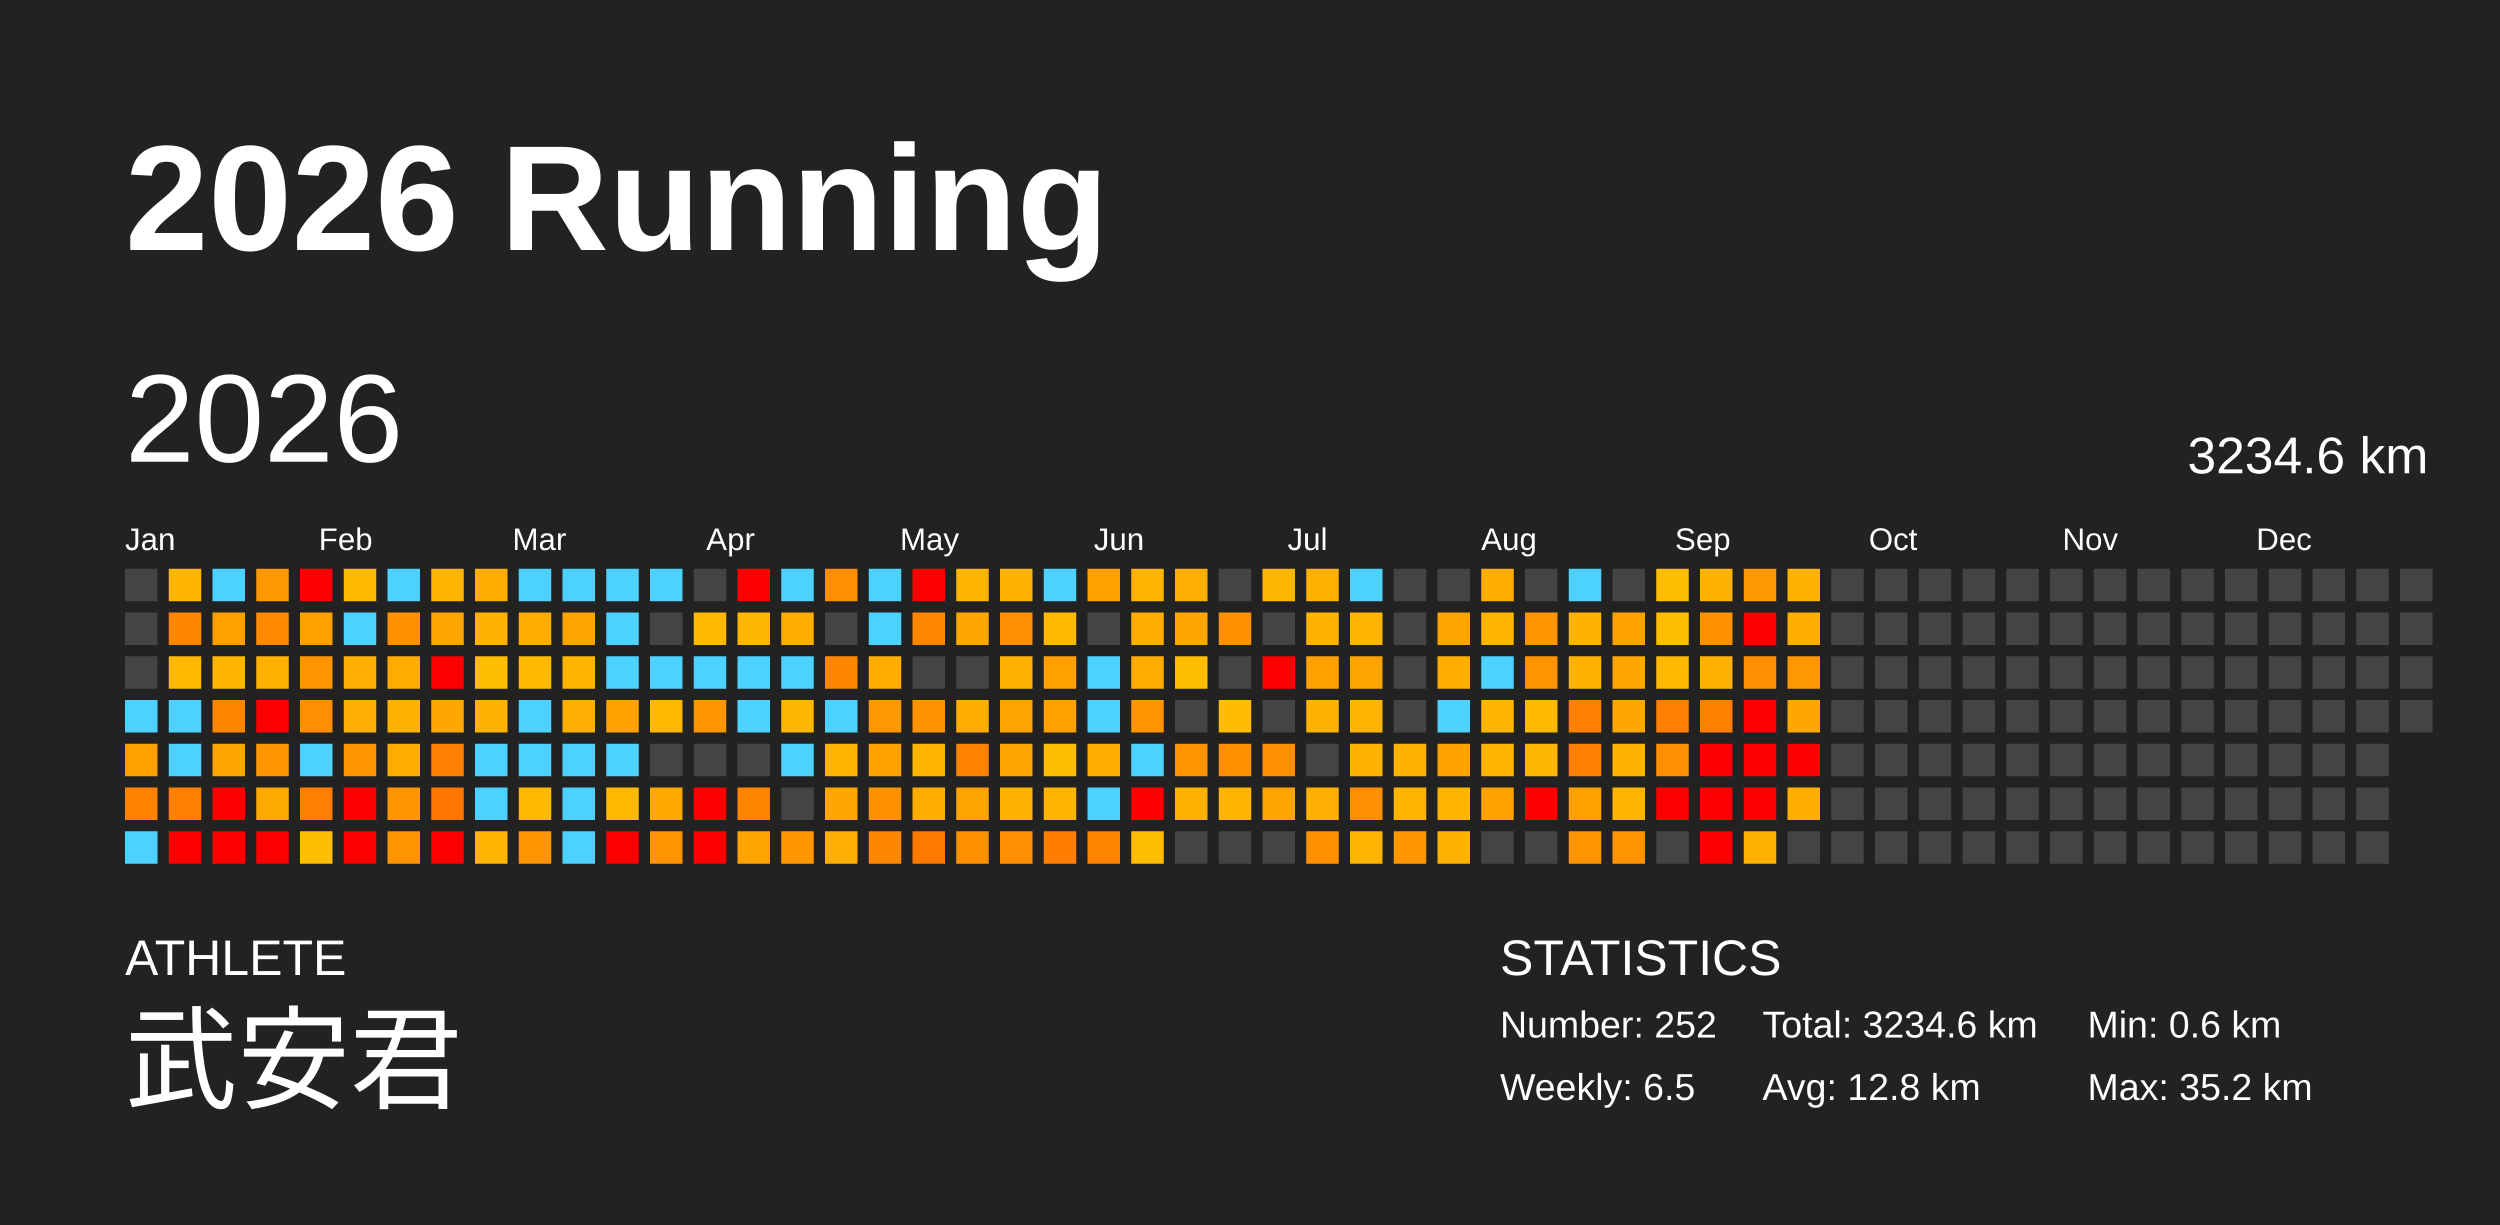
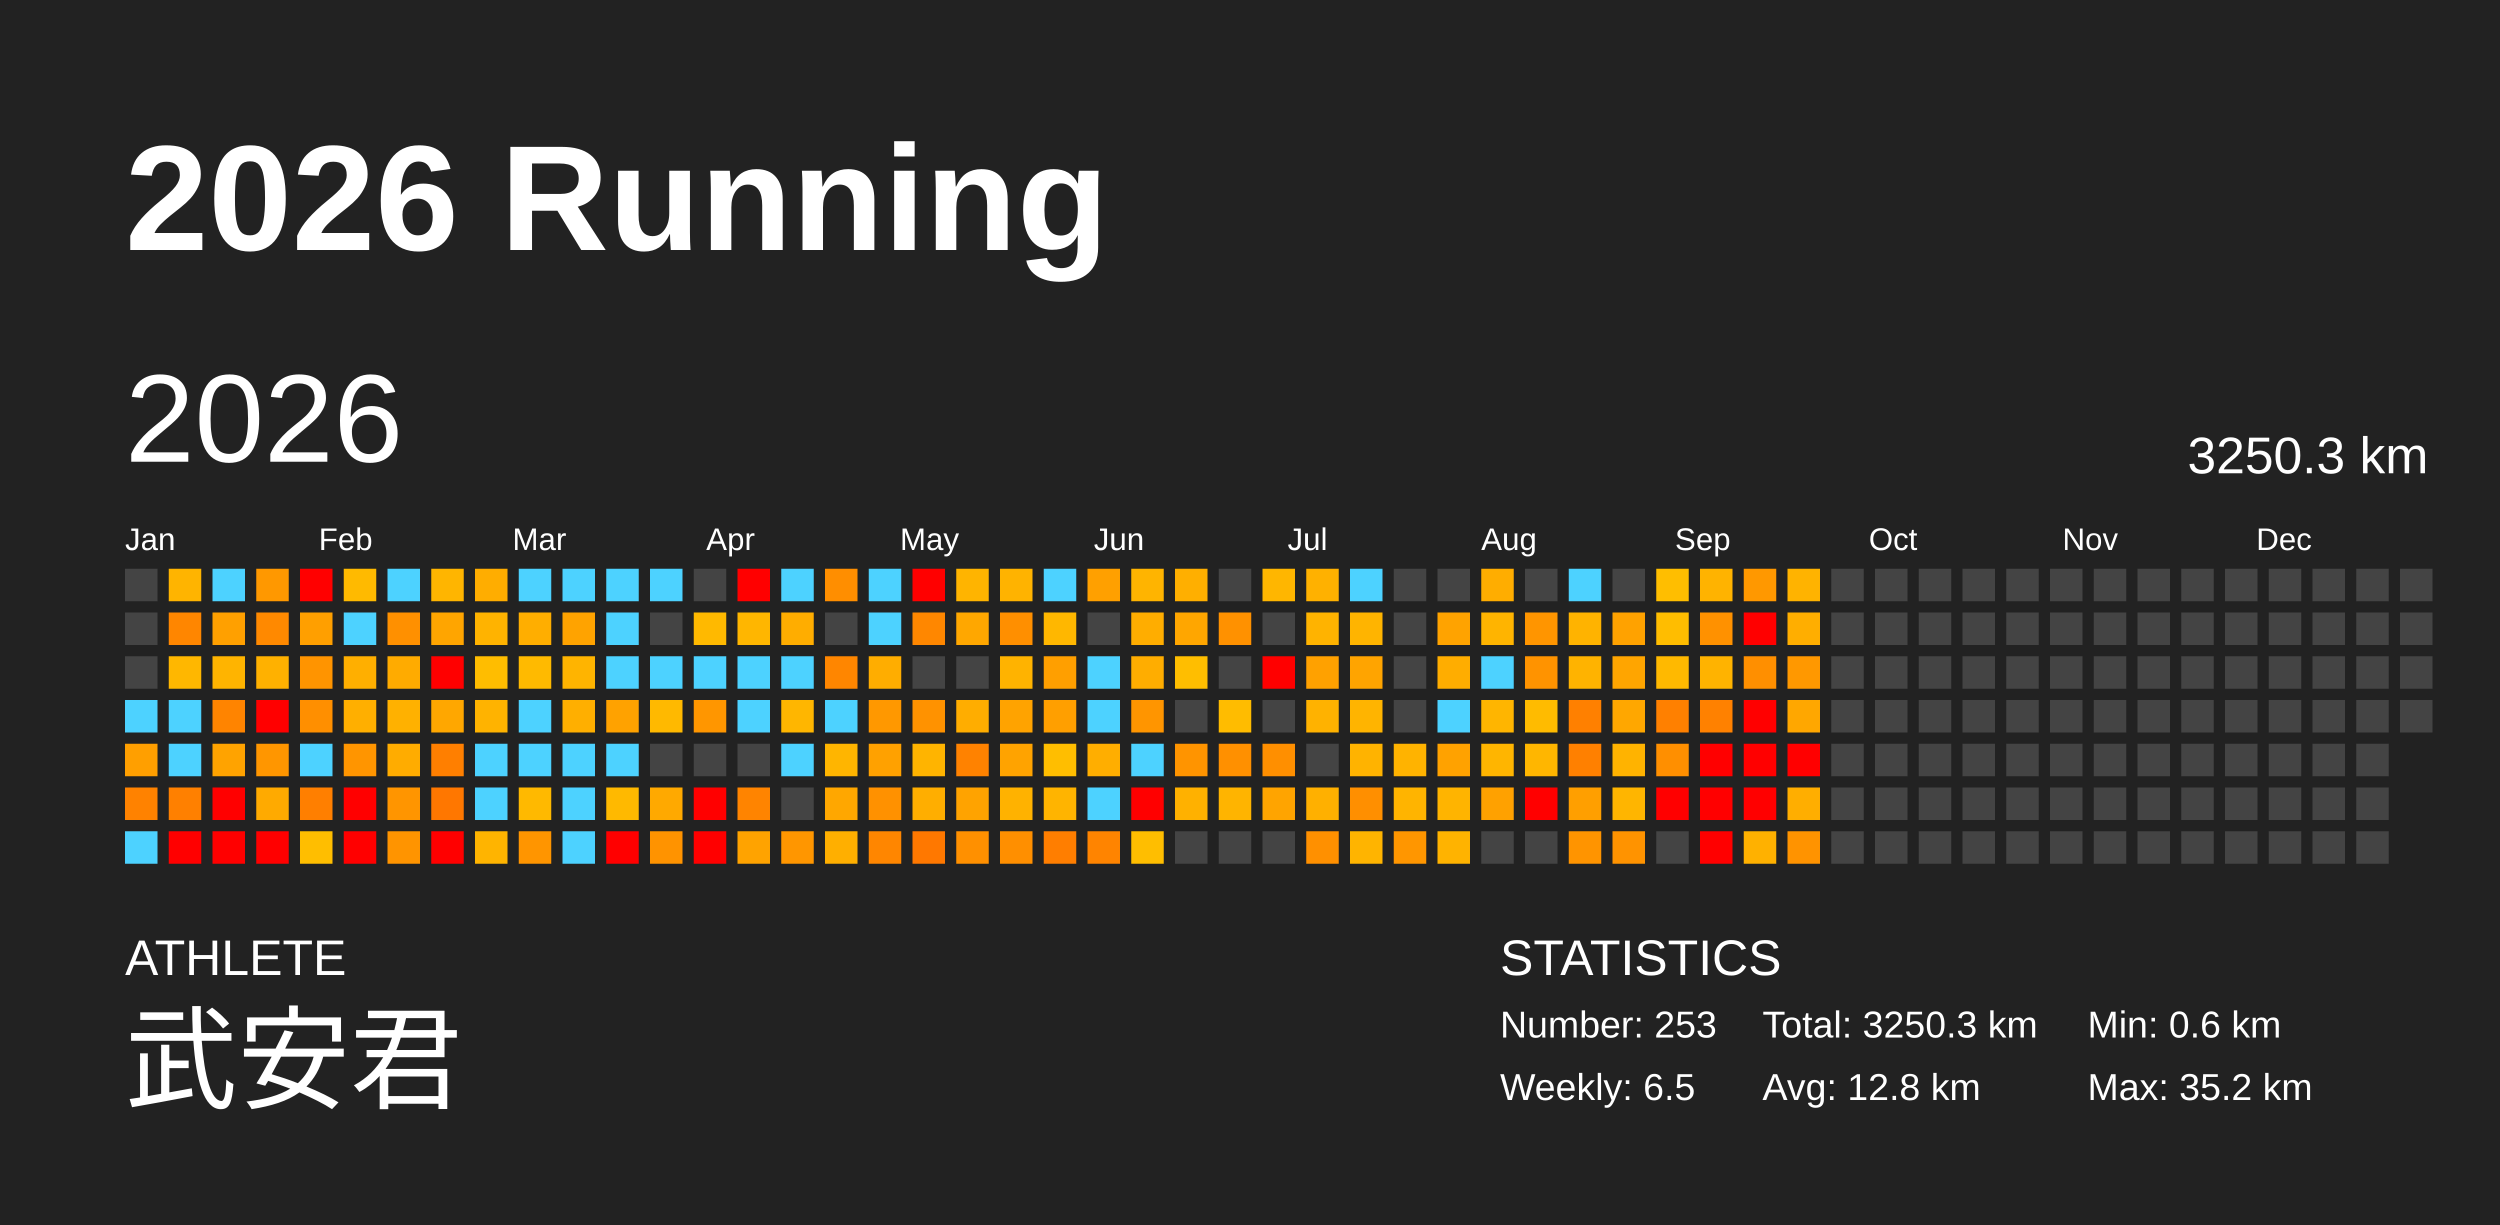
<svg xmlns="http://www.w3.org/2000/svg" baseProfile="full" height="98mm" version="1.1" viewBox="0,0,200,98" width="200mm">
  <defs />
  <rect fill="#222222" height="98" width="200" x="0" y="0" />
  <text fill="#FFFFFF" style="font-size:12px; font-family:Arial; font-weight:bold;" x="10" y="20">2026 Running</text>
  <text fill="#FFFFFF" style="font-size:4px; font-family:Arial" x="10" y="78">ATHLETE</text>
  <text fill="#FFFFFF" style="font-size:9px; font-family:Arial" x="10" y="88">武安君</text>
  <text fill="#FFFFFF" style="font-size:4px; font-family:Arial" x="120" y="78">STATISTICS</text>
-   <text fill="#FFFFFF" style="font-size:3px; font-family:Arial" x="120" y="83">Number: 252</text>
+   <text fill="#FFFFFF" style="font-size:3px; font-family:Arial" x="120" y="83">Number: 253</text>
  <text fill="#FFFFFF" style="font-size:3px; font-family:Arial" x="120" y="88">Weekly: 6.5</text>
-   <text fill="#FFFFFF" style="font-size:3px; font-family:Arial" x="141" y="83">Total: 3234.6 km</text>
+   <text fill="#FFFFFF" style="font-size:3px; font-family:Arial" x="141" y="83">Total: 3250.3 km</text>
  <text fill="#FFFFFF" style="font-size:3px; font-family:Arial" x="141" y="88">Avg: 12.8 km</text>
  <text fill="#FFFFFF" style="font-size:3px; font-family:Arial" x="167" y="83">Min: 0.6 km</text>
  <text fill="#FFFFFF" style="font-size:3px; font-family:Arial" x="167" y="88">Max: 35.2 km</text>
  <text dominant-baseline="hanging" fill="#FFFFFF" style="font-size:10.0px; font-family:Arial;" x="10" y="30">2026</text>
-   <text dominant-baseline="hanging" fill="#FFFFFF" style="font-size:4.125px; font-family:Arial;" x="175" y="35">3234.6 km</text>
+   <text dominant-baseline="hanging" fill="#FFFFFF" style="font-size:4.125px; font-family:Arial;" x="175" y="35">3250.3 km</text>
  <text fill="#FFFFFF" style="font-size:2.5px; font-family:Arial" x="10.0" y="44">Jan</text>
  <text fill="#FFFFFF" style="font-size:2.5px; font-family:Arial" x="25.5" y="44">Feb</text>
  <text fill="#FFFFFF" style="font-size:2.5px; font-family:Arial" x="41.0" y="44">Mar</text>
  <text fill="#FFFFFF" style="font-size:2.5px; font-family:Arial" x="56.5" y="44">Apr</text>
  <text fill="#FFFFFF" style="font-size:2.5px; font-family:Arial" x="72.0" y="44">May</text>
  <text fill="#FFFFFF" style="font-size:2.5px; font-family:Arial" x="87.5" y="44">Jun</text>
  <text fill="#FFFFFF" style="font-size:2.5px; font-family:Arial" x="103.0" y="44">Jul</text>
  <text fill="#FFFFFF" style="font-size:2.5px; font-family:Arial" x="118.5" y="44">Aug</text>
  <text fill="#FFFFFF" style="font-size:2.5px; font-family:Arial" x="134.0" y="44">Sep</text>
  <text fill="#FFFFFF" style="font-size:2.5px; font-family:Arial" x="149.5" y="44">Oct</text>
  <text fill="#FFFFFF" style="font-size:2.5px; font-family:Arial" x="165.0" y="44">Nov</text>
  <text fill="#FFFFFF" style="font-size:2.5px; font-family:Arial" x="180.5" y="44">Dec</text>
  <rect fill="#444444" height="2.6" width="2.6" x="10.0" y="45.5" />
  <rect fill="#444444" height="2.6" width="2.6" x="10.0" y="49.0" />
  <rect fill="#444444" height="2.6" width="2.6" x="10.0" y="52.5" />
  <rect fill="#4dd2ff" height="2.6" width="2.6" x="10.0" y="56.0" />
  <rect fill="#ff9f00" height="2.6" width="2.6" x="10.0" y="59.5" />
  <rect fill="#ff8200" height="2.6" width="2.6" x="10.0" y="63.0" />
  <rect fill="#4dd2ff" height="2.6" width="2.6" x="10.0" y="66.5" />
  <rect fill="#ffb400" height="2.6" width="2.6" x="13.5" y="45.5" />
  <rect fill="#ff8600" height="2.6" width="2.6" x="13.5" y="49.0" />
  <rect fill="#ffb700" height="2.6" width="2.6" x="13.5" y="52.5" />
  <rect fill="#4dd2ff" height="2.6" width="2.6" x="13.5" y="56.0" />
  <rect fill="#4dd2ff" height="2.6" width="2.6" x="13.5" y="59.5" />
  <rect fill="#ff8000" height="2.6" width="2.6" x="13.5" y="63.0" />
  <rect fill="red" height="2.6" width="2.6" x="13.5" y="66.5" />
  <rect fill="#4dd2ff" height="2.6" width="2.6" x="17.0" y="45.5" />
  <rect fill="#ffa000" height="2.6" width="2.6" x="17.0" y="49.0" />
  <rect fill="#ffb400" height="2.6" width="2.6" x="17.0" y="52.5" />
  <rect fill="#ff8400" height="2.6" width="2.6" x="17.0" y="56.0" />
  <rect fill="#ffa300" height="2.6" width="2.6" x="17.0" y="59.5" />
  <rect fill="red" height="2.6" width="2.6" x="17.0" y="63.0" />
  <rect fill="red" height="2.6" width="2.6" x="17.0" y="66.5" />
  <rect fill="#ff9800" height="2.6" width="2.6" x="20.5" y="45.5" />
  <rect fill="#ff8900" height="2.6" width="2.6" x="20.5" y="49.0" />
  <rect fill="#ffb100" height="2.6" width="2.6" x="20.5" y="52.5" />
  <rect fill="red" height="2.6" width="2.6" x="20.5" y="56.0" />
  <rect fill="#ff9600" height="2.6" width="2.6" x="20.5" y="59.5" />
  <rect fill="#ffaa00" height="2.6" width="2.6" x="20.5" y="63.0" />
  <rect fill="red" height="2.6" width="2.6" x="20.5" y="66.5" />
  <rect fill="red" height="2.6" width="2.6" x="24.0" y="45.5" />
  <rect fill="#ff9f00" height="2.6" width="2.6" x="24.0" y="49.0" />
  <rect fill="#ff9400" height="2.6" width="2.6" x="24.0" y="52.5" />
  <rect fill="#ff8f00" height="2.6" width="2.6" x="24.0" y="56.0" />
  <rect fill="#4dd2ff" height="2.6" width="2.6" x="24.0" y="59.5" />
  <rect fill="#ff7f00" height="2.6" width="2.6" x="24.0" y="63.0" />
  <rect fill="#ffbe00" height="2.6" width="2.6" x="24.0" y="66.5" />
  <rect fill="#ffba00" height="2.6" width="2.6" x="27.5" y="45.5" />
  <rect fill="#4dd2ff" height="2.6" width="2.6" x="27.5" y="49.0" />
  <rect fill="#ffaf00" height="2.6" width="2.6" x="27.5" y="52.5" />
  <rect fill="#ffaf00" height="2.6" width="2.6" x="27.5" y="56.0" />
  <rect fill="#ff9500" height="2.6" width="2.6" x="27.5" y="59.5" />
  <rect fill="red" height="2.6" width="2.6" x="27.5" y="63.0" />
  <rect fill="red" height="2.6" width="2.6" x="27.5" y="66.5" />
  <rect fill="#4dd2ff" height="2.6" width="2.6" x="31.0" y="45.5" />
  <rect fill="#ff9000" height="2.6" width="2.6" x="31.0" y="49.0" />
  <rect fill="#ffab00" height="2.6" width="2.6" x="31.0" y="52.5" />
  <rect fill="#ffb100" height="2.6" width="2.6" x="31.0" y="56.0" />
  <rect fill="#ffac00" height="2.6" width="2.6" x="31.0" y="59.5" />
  <rect fill="#ff9500" height="2.6" width="2.6" x="31.0" y="63.0" />
  <rect fill="#ff9400" height="2.6" width="2.6" x="31.0" y="66.5" />
  <rect fill="#ffb500" height="2.6" width="2.6" x="34.5" y="45.5" />
  <rect fill="#ffa500" height="2.6" width="2.6" x="34.5" y="49.0" />
  <rect fill="red" height="2.6" width="2.6" x="34.5" y="52.5" />
  <rect fill="#ffa700" height="2.6" width="2.6" x="34.5" y="56.0" />
  <rect fill="#ff7f00" height="2.6" width="2.6" x="34.5" y="59.5" />
  <rect fill="#ff7700" height="2.6" width="2.6" x="34.5" y="63.0" />
  <rect fill="red" height="2.6" width="2.6" x="34.5" y="66.5" />
  <rect fill="#ffad00" height="2.6" width="2.6" x="38.0" y="45.5" />
  <rect fill="#ffb300" height="2.6" width="2.6" x="38.0" y="49.0" />
  <rect fill="#ffbd00" height="2.6" width="2.6" x="38.0" y="52.5" />
  <rect fill="#ffb300" height="2.6" width="2.6" x="38.0" y="56.0" />
  <rect fill="#4dd2ff" height="2.6" width="2.6" x="38.0" y="59.5" />
  <rect fill="#4dd2ff" height="2.6" width="2.6" x="38.0" y="63.0" />
  <rect fill="#ffb400" height="2.6" width="2.6" x="38.0" y="66.5" />
  <rect fill="#4dd2ff" height="2.6" width="2.6" x="41.5" y="45.5" />
  <rect fill="#ffae00" height="2.6" width="2.6" x="41.5" y="49.0" />
  <rect fill="#ffba00" height="2.6" width="2.6" x="41.5" y="52.5" />
  <rect fill="#4dd2ff" height="2.6" width="2.6" x="41.5" y="56.0" />
  <rect fill="#4dd2ff" height="2.6" width="2.6" x="41.5" y="59.5" />
  <rect fill="#ffb900" height="2.6" width="2.6" x="41.5" y="63.0" />
  <rect fill="#ff9500" height="2.6" width="2.6" x="41.5" y="66.5" />
  <rect fill="#4dd2ff" height="2.6" width="2.6" x="45.0" y="45.5" />
  <rect fill="#ffa300" height="2.6" width="2.6" x="45.0" y="49.0" />
  <rect fill="#ffb400" height="2.6" width="2.6" x="45.0" y="52.5" />
  <rect fill="#ffaf00" height="2.6" width="2.6" x="45.0" y="56.0" />
  <rect fill="#4dd2ff" height="2.6" width="2.6" x="45.0" y="59.5" />
  <rect fill="#4dd2ff" height="2.6" width="2.6" x="45.0" y="63.0" />
  <rect fill="#4dd2ff" height="2.6" width="2.6" x="45.0" y="66.5" />
  <rect fill="#4dd2ff" height="2.6" width="2.6" x="48.5" y="45.5" />
  <rect fill="#4dd2ff" height="2.6" width="2.6" x="48.5" y="49.0" />
  <rect fill="#4dd2ff" height="2.6" width="2.6" x="48.5" y="52.5" />
  <rect fill="#ffa200" height="2.6" width="2.6" x="48.5" y="56.0" />
  <rect fill="#4dd2ff" height="2.6" width="2.6" x="48.5" y="59.5" />
  <rect fill="#ffb900" height="2.6" width="2.6" x="48.5" y="63.0" />
  <rect fill="red" height="2.6" width="2.6" x="48.5" y="66.5" />
  <rect fill="#4dd2ff" height="2.6" width="2.6" x="52.0" y="45.5" />
  <rect fill="#444444" height="2.6" width="2.6" x="52.0" y="49.0" />
  <rect fill="#4dd2ff" height="2.6" width="2.6" x="52.0" y="52.5" />
  <rect fill="#ffb900" height="2.6" width="2.6" x="52.0" y="56.0" />
  <rect fill="#444444" height="2.6" width="2.6" x="52.0" y="59.5" />
  <rect fill="#ffa900" height="2.6" width="2.6" x="52.0" y="63.0" />
  <rect fill="#ff9300" height="2.6" width="2.6" x="52.0" y="66.5" />
  <rect fill="#444444" height="2.6" width="2.6" x="55.5" y="45.5" />
  <rect fill="#ffb900" height="2.6" width="2.6" x="55.5" y="49.0" />
  <rect fill="#4dd2ff" height="2.6" width="2.6" x="55.5" y="52.5" />
  <rect fill="#ff9600" height="2.6" width="2.6" x="55.5" y="56.0" />
  <rect fill="#444444" height="2.6" width="2.6" x="55.5" y="59.5" />
  <rect fill="red" height="2.6" width="2.6" x="55.5" y="63.0" />
  <rect fill="red" height="2.6" width="2.6" x="55.5" y="66.5" />
  <rect fill="red" height="2.6" width="2.6" x="59.0" y="45.5" />
  <rect fill="#ffb600" height="2.6" width="2.6" x="59.0" y="49.0" />
  <rect fill="#4dd2ff" height="2.6" width="2.6" x="59.0" y="52.5" />
  <rect fill="#4dd2ff" height="2.6" width="2.6" x="59.0" y="56.0" />
  <rect fill="#444444" height="2.6" width="2.6" x="59.0" y="59.5" />
  <rect fill="#ff8400" height="2.6" width="2.6" x="59.0" y="63.0" />
  <rect fill="#ffa300" height="2.6" width="2.6" x="59.0" y="66.5" />
  <rect fill="#4dd2ff" height="2.6" width="2.6" x="62.5" y="45.5" />
  <rect fill="#ffad00" height="2.6" width="2.6" x="62.5" y="49.0" />
  <rect fill="#4dd2ff" height="2.6" width="2.6" x="62.5" y="52.5" />
  <rect fill="#ffb600" height="2.6" width="2.6" x="62.5" y="56.0" />
  <rect fill="#4dd2ff" height="2.6" width="2.6" x="62.5" y="59.5" />
  <rect fill="#444444" height="2.6" width="2.6" x="62.5" y="63.0" />
  <rect fill="#ff9600" height="2.6" width="2.6" x="62.5" y="66.5" />
  <rect fill="#ff8e00" height="2.6" width="2.6" x="66.0" y="45.5" />
  <rect fill="#444444" height="2.6" width="2.6" x="66.0" y="49.0" />
  <rect fill="#ff8600" height="2.6" width="2.6" x="66.0" y="52.5" />
  <rect fill="#4dd2ff" height="2.6" width="2.6" x="66.0" y="56.0" />
  <rect fill="#ffb500" height="2.6" width="2.6" x="66.0" y="59.5" />
  <rect fill="#ffa700" height="2.6" width="2.6" x="66.0" y="63.0" />
  <rect fill="#ffaf00" height="2.6" width="2.6" x="66.0" y="66.5" />
  <rect fill="#4dd2ff" height="2.6" width="2.6" x="69.5" y="45.5" />
  <rect fill="#4dd2ff" height="2.6" width="2.6" x="69.5" y="49.0" />
  <rect fill="#ffad00" height="2.6" width="2.6" x="69.5" y="52.5" />
  <rect fill="#ff9800" height="2.6" width="2.6" x="69.5" y="56.0" />
  <rect fill="#ffa100" height="2.6" width="2.6" x="69.5" y="59.5" />
  <rect fill="#ff9100" height="2.6" width="2.6" x="69.5" y="63.0" />
  <rect fill="#ff8600" height="2.6" width="2.6" x="69.5" y="66.5" />
  <rect fill="red" height="2.6" width="2.6" x="73.0" y="45.5" />
  <rect fill="#ff8700" height="2.6" width="2.6" x="73.0" y="49.0" />
  <rect fill="#444444" height="2.6" width="2.6" x="73.0" y="52.5" />
  <rect fill="#ff9200" height="2.6" width="2.6" x="73.0" y="56.0" />
  <rect fill="#ffb400" height="2.6" width="2.6" x="73.0" y="59.5" />
  <rect fill="#ffae00" height="2.6" width="2.6" x="73.0" y="63.0" />
  <rect fill="#ff7800" height="2.6" width="2.6" x="73.0" y="66.5" />
  <rect fill="#ffb400" height="2.6" width="2.6" x="76.5" y="45.5" />
  <rect fill="#ffa700" height="2.6" width="2.6" x="76.5" y="49.0" />
  <rect fill="#444444" height="2.6" width="2.6" x="76.5" y="52.5" />
  <rect fill="#ffad00" height="2.6" width="2.6" x="76.5" y="56.0" />
  <rect fill="#ff8200" height="2.6" width="2.6" x="76.5" y="59.5" />
  <rect fill="#ffa300" height="2.6" width="2.6" x="76.5" y="63.0" />
  <rect fill="#ff9000" height="2.6" width="2.6" x="76.5" y="66.5" />
  <rect fill="#ffb300" height="2.6" width="2.6" x="80.0" y="45.5" />
  <rect fill="#ff8f00" height="2.6" width="2.6" x="80.0" y="49.0" />
  <rect fill="#ffb300" height="2.6" width="2.6" x="80.0" y="52.5" />
  <rect fill="#ffa300" height="2.6" width="2.6" x="80.0" y="56.0" />
  <rect fill="#ffa300" height="2.6" width="2.6" x="80.0" y="59.5" />
  <rect fill="#ffb200" height="2.6" width="2.6" x="80.0" y="63.0" />
  <rect fill="#ff8f00" height="2.6" width="2.6" x="80.0" y="66.5" />
  <rect fill="#4dd2ff" height="2.6" width="2.6" x="83.5" y="45.5" />
  <rect fill="#ffb700" height="2.6" width="2.6" x="83.5" y="49.0" />
  <rect fill="#ff9f00" height="2.6" width="2.6" x="83.5" y="52.5" />
  <rect fill="#ff9f00" height="2.6" width="2.6" x="83.5" y="56.0" />
  <rect fill="#ffbe00" height="2.6" width="2.6" x="83.5" y="59.5" />
  <rect fill="#ffb400" height="2.6" width="2.6" x="83.5" y="63.0" />
  <rect fill="#ff7e00" height="2.6" width="2.6" x="83.5" y="66.5" />
  <rect fill="#ffa000" height="2.6" width="2.6" x="87.0" y="45.5" />
  <rect fill="#444444" height="2.6" width="2.6" x="87.0" y="49.0" />
  <rect fill="#4dd2ff" height="2.6" width="2.6" x="87.0" y="52.5" />
  <rect fill="#4dd2ff" height="2.6" width="2.6" x="87.0" y="56.0" />
  <rect fill="#ffae00" height="2.6" width="2.6" x="87.0" y="59.5" />
  <rect fill="#4dd2ff" height="2.6" width="2.6" x="87.0" y="63.0" />
  <rect fill="#ff8400" height="2.6" width="2.6" x="87.0" y="66.5" />
  <rect fill="#ffb400" height="2.6" width="2.6" x="90.5" y="45.5" />
  <rect fill="#ffad00" height="2.6" width="2.6" x="90.5" y="49.0" />
  <rect fill="#ffad00" height="2.6" width="2.6" x="90.5" y="52.5" />
  <rect fill="#ff9500" height="2.6" width="2.6" x="90.5" y="56.0" />
  <rect fill="#4dd2ff" height="2.6" width="2.6" x="90.5" y="59.5" />
  <rect fill="red" height="2.6" width="2.6" x="90.5" y="63.0" />
  <rect fill="#ffbe00" height="2.6" width="2.6" x="90.5" y="66.5" />
  <rect fill="#ffaf00" height="2.6" width="2.6" x="94.0" y="45.5" />
  <rect fill="#ffa600" height="2.6" width="2.6" x="94.0" y="49.0" />
  <rect fill="#ffbe00" height="2.6" width="2.6" x="94.0" y="52.5" />
  <rect fill="#444444" height="2.6" width="2.6" x="94.0" y="56.0" />
  <rect fill="#ff9400" height="2.6" width="2.6" x="94.0" y="59.5" />
  <rect fill="#ffb100" height="2.6" width="2.6" x="94.0" y="63.0" />
  <rect fill="#444444" height="2.6" width="2.6" x="94.0" y="66.5" />
  <rect fill="#444444" height="2.6" width="2.6" x="97.5" y="45.5" />
  <rect fill="#ff9100" height="2.6" width="2.6" x="97.5" y="49.0" />
  <rect fill="#444444" height="2.6" width="2.6" x="97.5" y="52.5" />
  <rect fill="#ffbc00" height="2.6" width="2.6" x="97.5" y="56.0" />
  <rect fill="#ff9000" height="2.6" width="2.6" x="97.5" y="59.5" />
  <rect fill="#ffb400" height="2.6" width="2.6" x="97.5" y="63.0" />
  <rect fill="#444444" height="2.6" width="2.6" x="97.5" y="66.5" />
  <rect fill="#ffb600" height="2.6" width="2.6" x="101.0" y="45.5" />
  <rect fill="#444444" height="2.6" width="2.6" x="101.0" y="49.0" />
  <rect fill="red" height="2.6" width="2.6" x="101.0" y="52.5" />
  <rect fill="#444444" height="2.6" width="2.6" x="101.0" y="56.0" />
  <rect fill="#ff8f00" height="2.6" width="2.6" x="101.0" y="59.5" />
  <rect fill="#ffa400" height="2.6" width="2.6" x="101.0" y="63.0" />
  <rect fill="#444444" height="2.6" width="2.6" x="101.0" y="66.5" />
  <rect fill="#ffb100" height="2.6" width="2.6" x="104.5" y="45.5" />
  <rect fill="#ffb300" height="2.6" width="2.6" x="104.5" y="49.0" />
  <rect fill="#ffa100" height="2.6" width="2.6" x="104.5" y="52.5" />
  <rect fill="#ffb200" height="2.6" width="2.6" x="104.5" y="56.0" />
  <rect fill="#444444" height="2.6" width="2.6" x="104.5" y="59.5" />
  <rect fill="#ffb000" height="2.6" width="2.6" x="104.5" y="63.0" />
  <rect fill="#ff9000" height="2.6" width="2.6" x="104.5" y="66.5" />
  <rect fill="#4dd2ff" height="2.6" width="2.6" x="108.0" y="45.5" />
  <rect fill="#ffb400" height="2.6" width="2.6" x="108.0" y="49.0" />
  <rect fill="#ffa400" height="2.6" width="2.6" x="108.0" y="52.5" />
  <rect fill="#ffb400" height="2.6" width="2.6" x="108.0" y="56.0" />
  <rect fill="#ffb300" height="2.6" width="2.6" x="108.0" y="59.5" />
  <rect fill="#ff8f00" height="2.6" width="2.6" x="108.0" y="63.0" />
  <rect fill="#ffb400" height="2.6" width="2.6" x="108.0" y="66.5" />
  <rect fill="#444444" height="2.6" width="2.6" x="111.5" y="45.5" />
  <rect fill="#444444" height="2.6" width="2.6" x="111.5" y="49.0" />
  <rect fill="#444444" height="2.6" width="2.6" x="111.5" y="52.5" />
  <rect fill="#444444" height="2.6" width="2.6" x="111.5" y="56.0" />
  <rect fill="#ffb300" height="2.6" width="2.6" x="111.5" y="59.5" />
  <rect fill="#ffb400" height="2.6" width="2.6" x="111.5" y="63.0" />
  <rect fill="#ff9600" height="2.6" width="2.6" x="111.5" y="66.5" />
  <rect fill="#444444" height="2.6" width="2.6" x="115.0" y="45.5" />
  <rect fill="#ffa300" height="2.6" width="2.6" x="115.0" y="49.0" />
  <rect fill="#ffad00" height="2.6" width="2.6" x="115.0" y="52.5" />
  <rect fill="#4dd2ff" height="2.6" width="2.6" x="115.0" y="56.0" />
  <rect fill="#ffa200" height="2.6" width="2.6" x="115.0" y="59.5" />
  <rect fill="#ffb400" height="2.6" width="2.6" x="115.0" y="63.0" />
  <rect fill="#ffb300" height="2.6" width="2.6" x="115.0" y="66.5" />
  <rect fill="#ffad00" height="2.6" width="2.6" x="118.5" y="45.5" />
  <rect fill="#ffb400" height="2.6" width="2.6" x="118.5" y="49.0" />
  <rect fill="#4dd2ff" height="2.6" width="2.6" x="118.5" y="52.5" />
  <rect fill="#ffb500" height="2.6" width="2.6" x="118.5" y="56.0" />
  <rect fill="#ffb500" height="2.6" width="2.6" x="118.5" y="59.5" />
  <rect fill="#ffa100" height="2.6" width="2.6" x="118.5" y="63.0" />
  <rect fill="#444444" height="2.6" width="2.6" x="118.5" y="66.5" />
  <rect fill="#444444" height="2.6" width="2.6" x="122.0" y="45.5" />
  <rect fill="#ff9500" height="2.6" width="2.6" x="122.0" y="49.0" />
  <rect fill="#ff9300" height="2.6" width="2.6" x="122.0" y="52.5" />
  <rect fill="#ffbb00" height="2.6" width="2.6" x="122.0" y="56.0" />
  <rect fill="#ffb600" height="2.6" width="2.6" x="122.0" y="59.5" />
  <rect fill="red" height="2.6" width="2.6" x="122.0" y="63.0" />
  <rect fill="#444444" height="2.6" width="2.6" x="122.0" y="66.5" />
  <rect fill="#4dd2ff" height="2.6" width="2.6" x="125.5" y="45.5" />
  <rect fill="#ffb300" height="2.6" width="2.6" x="125.5" y="49.0" />
  <rect fill="#ffb300" height="2.6" width="2.6" x="125.5" y="52.5" />
  <rect fill="#ff8000" height="2.6" width="2.6" x="125.5" y="56.0" />
  <rect fill="#ff8000" height="2.6" width="2.6" x="125.5" y="59.5" />
  <rect fill="#ff9f00" height="2.6" width="2.6" x="125.5" y="63.0" />
  <rect fill="#ff9400" height="2.6" width="2.6" x="125.5" y="66.5" />
  <rect fill="#444444" height="2.6" width="2.6" x="129.0" y="45.5" />
  <rect fill="#ffa200" height="2.6" width="2.6" x="129.0" y="49.0" />
  <rect fill="#ffa500" height="2.6" width="2.6" x="129.0" y="52.5" />
  <rect fill="#ffa700" height="2.6" width="2.6" x="129.0" y="56.0" />
  <rect fill="#ffb300" height="2.6" width="2.6" x="129.0" y="59.5" />
  <rect fill="#ffb500" height="2.6" width="2.6" x="129.0" y="63.0" />
  <rect fill="#ff9300" height="2.6" width="2.6" x="129.0" y="66.5" />
  <rect fill="#ffbe00" height="2.6" width="2.6" x="132.5" y="45.5" />
  <rect fill="#ffbd00" height="2.6" width="2.6" x="132.5" y="49.0" />
  <rect fill="#ffb900" height="2.6" width="2.6" x="132.5" y="52.5" />
  <rect fill="#ff8000" height="2.6" width="2.6" x="132.5" y="56.0" />
  <rect fill="#ff8f00" height="2.6" width="2.6" x="132.5" y="59.5" />
  <rect fill="red" height="2.6" width="2.6" x="132.5" y="63.0" />
  <rect fill="#444444" height="2.6" width="2.6" x="132.5" y="66.5" />
  <rect fill="#ffb300" height="2.6" width="2.6" x="136.0" y="45.5" />
  <rect fill="#ff9100" height="2.6" width="2.6" x="136.0" y="49.0" />
  <rect fill="#ffb300" height="2.6" width="2.6" x="136.0" y="52.5" />
  <rect fill="#ff8100" height="2.6" width="2.6" x="136.0" y="56.0" />
  <rect fill="red" height="2.6" width="2.6" x="136.0" y="59.5" />
  <rect fill="red" height="2.6" width="2.6" x="136.0" y="63.0" />
  <rect fill="red" height="2.6" width="2.6" x="136.0" y="66.5" />
  <rect fill="#ff9800" height="2.6" width="2.6" x="139.5" y="45.5" />
  <rect fill="red" height="2.6" width="2.6" x="139.5" y="49.0" />
  <rect fill="#ff8f00" height="2.6" width="2.6" x="139.5" y="52.5" />
  <rect fill="red" height="2.6" width="2.6" x="139.5" y="56.0" />
  <rect fill="red" height="2.6" width="2.6" x="139.5" y="59.5" />
  <rect fill="red" height="2.6" width="2.6" x="139.5" y="63.0" />
  <rect fill="#ffb100" height="2.6" width="2.6" x="139.5" y="66.5" />
  <rect fill="#ffb300" height="2.6" width="2.6" x="143.0" y="45.5" />
  <rect fill="#ffae00" height="2.6" width="2.6" x="143.0" y="49.0" />
  <rect fill="#ff9800" height="2.6" width="2.6" x="143.0" y="52.5" />
  <rect fill="#ffa700" height="2.6" width="2.6" x="143.0" y="56.0" />
  <rect fill="red" height="2.6" width="2.6" x="143.0" y="59.5" />
  <rect fill="#ffae00" height="2.6" width="2.6" x="143.0" y="63.0" />
-   <rect fill="#444444" height="2.6" width="2.6" x="143.0" y="66.5" />
+   <rect fill="#ff9300" height="2.6" width="2.6" x="143.0" y="66.5" />
  <rect fill="#444444" height="2.6" width="2.6" x="146.5" y="45.5" />
  <rect fill="#444444" height="2.6" width="2.6" x="146.5" y="49.0" />
  <rect fill="#444444" height="2.6" width="2.6" x="146.5" y="52.5" />
  <rect fill="#444444" height="2.6" width="2.6" x="146.5" y="56.0" />
  <rect fill="#444444" height="2.6" width="2.6" x="146.5" y="59.5" />
  <rect fill="#444444" height="2.6" width="2.6" x="146.5" y="63.0" />
  <rect fill="#444444" height="2.6" width="2.6" x="146.5" y="66.5" />
  <rect fill="#444444" height="2.6" width="2.6" x="150.0" y="45.5" />
  <rect fill="#444444" height="2.6" width="2.6" x="150.0" y="49.0" />
  <rect fill="#444444" height="2.6" width="2.6" x="150.0" y="52.5" />
  <rect fill="#444444" height="2.6" width="2.6" x="150.0" y="56.0" />
  <rect fill="#444444" height="2.6" width="2.6" x="150.0" y="59.5" />
  <rect fill="#444444" height="2.6" width="2.6" x="150.0" y="63.0" />
  <rect fill="#444444" height="2.6" width="2.6" x="150.0" y="66.5" />
  <rect fill="#444444" height="2.6" width="2.6" x="153.5" y="45.5" />
  <rect fill="#444444" height="2.6" width="2.6" x="153.5" y="49.0" />
  <rect fill="#444444" height="2.6" width="2.6" x="153.5" y="52.5" />
  <rect fill="#444444" height="2.6" width="2.6" x="153.5" y="56.0" />
  <rect fill="#444444" height="2.6" width="2.6" x="153.5" y="59.5" />
  <rect fill="#444444" height="2.6" width="2.6" x="153.5" y="63.0" />
  <rect fill="#444444" height="2.6" width="2.6" x="153.5" y="66.5" />
  <rect fill="#444444" height="2.6" width="2.6" x="157.0" y="45.5" />
  <rect fill="#444444" height="2.6" width="2.6" x="157.0" y="49.0" />
  <rect fill="#444444" height="2.6" width="2.6" x="157.0" y="52.5" />
  <rect fill="#444444" height="2.6" width="2.6" x="157.0" y="56.0" />
  <rect fill="#444444" height="2.6" width="2.6" x="157.0" y="59.5" />
  <rect fill="#444444" height="2.6" width="2.6" x="157.0" y="63.0" />
  <rect fill="#444444" height="2.6" width="2.6" x="157.0" y="66.5" />
  <rect fill="#444444" height="2.6" width="2.6" x="160.5" y="45.5" />
  <rect fill="#444444" height="2.6" width="2.6" x="160.5" y="49.0" />
  <rect fill="#444444" height="2.6" width="2.6" x="160.5" y="52.5" />
  <rect fill="#444444" height="2.6" width="2.6" x="160.5" y="56.0" />
  <rect fill="#444444" height="2.6" width="2.6" x="160.5" y="59.5" />
  <rect fill="#444444" height="2.6" width="2.6" x="160.5" y="63.0" />
  <rect fill="#444444" height="2.6" width="2.6" x="160.5" y="66.5" />
  <rect fill="#444444" height="2.6" width="2.6" x="164.0" y="45.5" />
  <rect fill="#444444" height="2.6" width="2.6" x="164.0" y="49.0" />
  <rect fill="#444444" height="2.6" width="2.6" x="164.0" y="52.5" />
  <rect fill="#444444" height="2.6" width="2.6" x="164.0" y="56.0" />
  <rect fill="#444444" height="2.6" width="2.6" x="164.0" y="59.5" />
  <rect fill="#444444" height="2.6" width="2.6" x="164.0" y="63.0" />
  <rect fill="#444444" height="2.6" width="2.6" x="164.0" y="66.5" />
  <rect fill="#444444" height="2.6" width="2.6" x="167.5" y="45.5" />
  <rect fill="#444444" height="2.6" width="2.6" x="167.5" y="49.0" />
  <rect fill="#444444" height="2.6" width="2.6" x="167.5" y="52.5" />
  <rect fill="#444444" height="2.6" width="2.6" x="167.5" y="56.0" />
  <rect fill="#444444" height="2.6" width="2.6" x="167.5" y="59.5" />
  <rect fill="#444444" height="2.6" width="2.6" x="167.5" y="63.0" />
  <rect fill="#444444" height="2.6" width="2.6" x="167.5" y="66.5" />
  <rect fill="#444444" height="2.6" width="2.6" x="171.0" y="45.5" />
  <rect fill="#444444" height="2.6" width="2.6" x="171.0" y="49.0" />
  <rect fill="#444444" height="2.6" width="2.6" x="171.0" y="52.5" />
  <rect fill="#444444" height="2.6" width="2.6" x="171.0" y="56.0" />
  <rect fill="#444444" height="2.6" width="2.6" x="171.0" y="59.5" />
  <rect fill="#444444" height="2.6" width="2.6" x="171.0" y="63.0" />
  <rect fill="#444444" height="2.6" width="2.6" x="171.0" y="66.5" />
  <rect fill="#444444" height="2.6" width="2.6" x="174.5" y="45.5" />
  <rect fill="#444444" height="2.6" width="2.6" x="174.5" y="49.0" />
  <rect fill="#444444" height="2.6" width="2.6" x="174.5" y="52.5" />
  <rect fill="#444444" height="2.6" width="2.6" x="174.5" y="56.0" />
  <rect fill="#444444" height="2.6" width="2.6" x="174.5" y="59.5" />
  <rect fill="#444444" height="2.6" width="2.6" x="174.5" y="63.0" />
  <rect fill="#444444" height="2.6" width="2.6" x="174.5" y="66.5" />
  <rect fill="#444444" height="2.6" width="2.6" x="178.0" y="45.5" />
  <rect fill="#444444" height="2.6" width="2.6" x="178.0" y="49.0" />
  <rect fill="#444444" height="2.6" width="2.6" x="178.0" y="52.5" />
  <rect fill="#444444" height="2.6" width="2.6" x="178.0" y="56.0" />
  <rect fill="#444444" height="2.6" width="2.6" x="178.0" y="59.5" />
  <rect fill="#444444" height="2.6" width="2.6" x="178.0" y="63.0" />
  <rect fill="#444444" height="2.6" width="2.6" x="178.0" y="66.5" />
  <rect fill="#444444" height="2.6" width="2.6" x="181.5" y="45.5" />
  <rect fill="#444444" height="2.6" width="2.6" x="181.5" y="49.0" />
  <rect fill="#444444" height="2.6" width="2.6" x="181.5" y="52.5" />
  <rect fill="#444444" height="2.6" width="2.6" x="181.5" y="56.0" />
  <rect fill="#444444" height="2.6" width="2.6" x="181.5" y="59.5" />
  <rect fill="#444444" height="2.6" width="2.6" x="181.5" y="63.0" />
  <rect fill="#444444" height="2.6" width="2.6" x="181.5" y="66.5" />
  <rect fill="#444444" height="2.6" width="2.6" x="185.0" y="45.5" />
  <rect fill="#444444" height="2.6" width="2.6" x="185.0" y="49.0" />
  <rect fill="#444444" height="2.6" width="2.6" x="185.0" y="52.5" />
  <rect fill="#444444" height="2.6" width="2.6" x="185.0" y="56.0" />
  <rect fill="#444444" height="2.6" width="2.6" x="185.0" y="59.5" />
  <rect fill="#444444" height="2.6" width="2.6" x="185.0" y="63.0" />
  <rect fill="#444444" height="2.6" width="2.6" x="185.0" y="66.5" />
  <rect fill="#444444" height="2.6" width="2.6" x="188.5" y="45.5" />
  <rect fill="#444444" height="2.6" width="2.6" x="188.5" y="49.0" />
  <rect fill="#444444" height="2.6" width="2.6" x="188.5" y="52.5" />
  <rect fill="#444444" height="2.6" width="2.6" x="188.5" y="56.0" />
  <rect fill="#444444" height="2.6" width="2.6" x="188.5" y="59.5" />
  <rect fill="#444444" height="2.6" width="2.6" x="188.5" y="63.0" />
  <rect fill="#444444" height="2.6" width="2.6" x="188.5" y="66.5" />
  <rect fill="#444444" height="2.6" width="2.6" x="192.0" y="45.5" />
  <rect fill="#444444" height="2.6" width="2.6" x="192.0" y="49.0" />
  <rect fill="#444444" height="2.6" width="2.6" x="192.0" y="52.5" />
  <rect fill="#444444" height="2.6" width="2.6" x="192.0" y="56.0" />
</svg>
